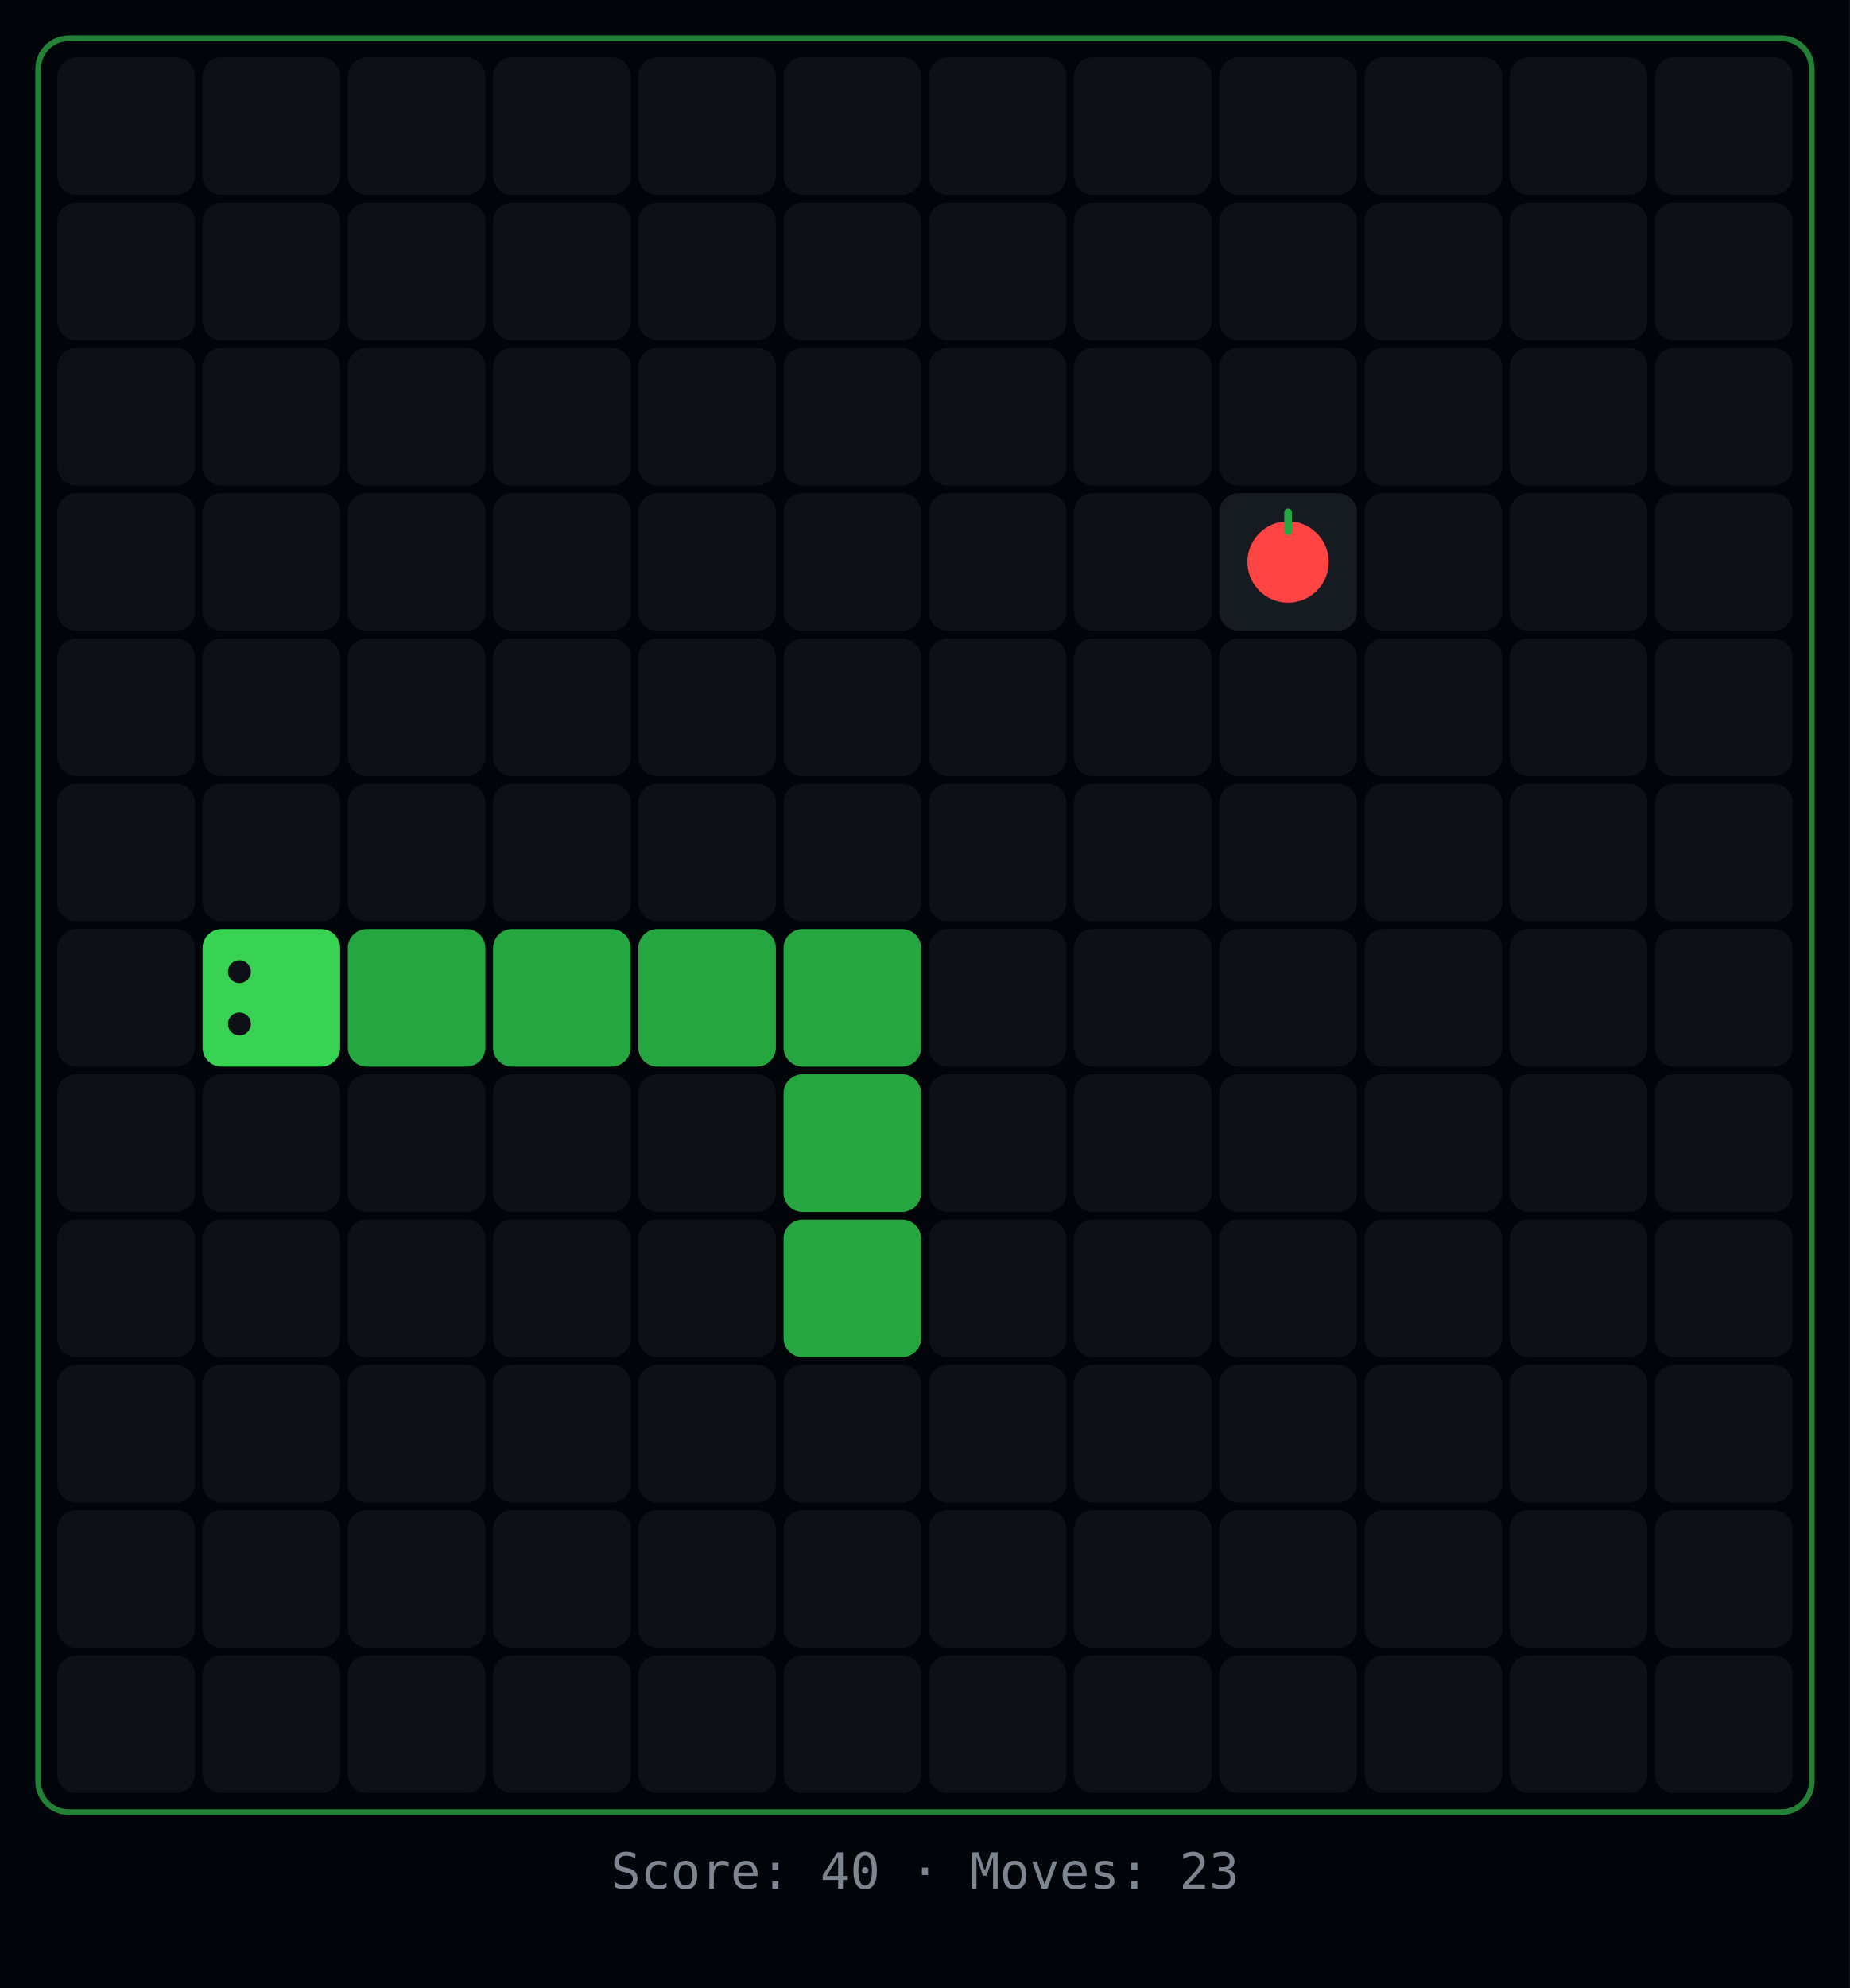
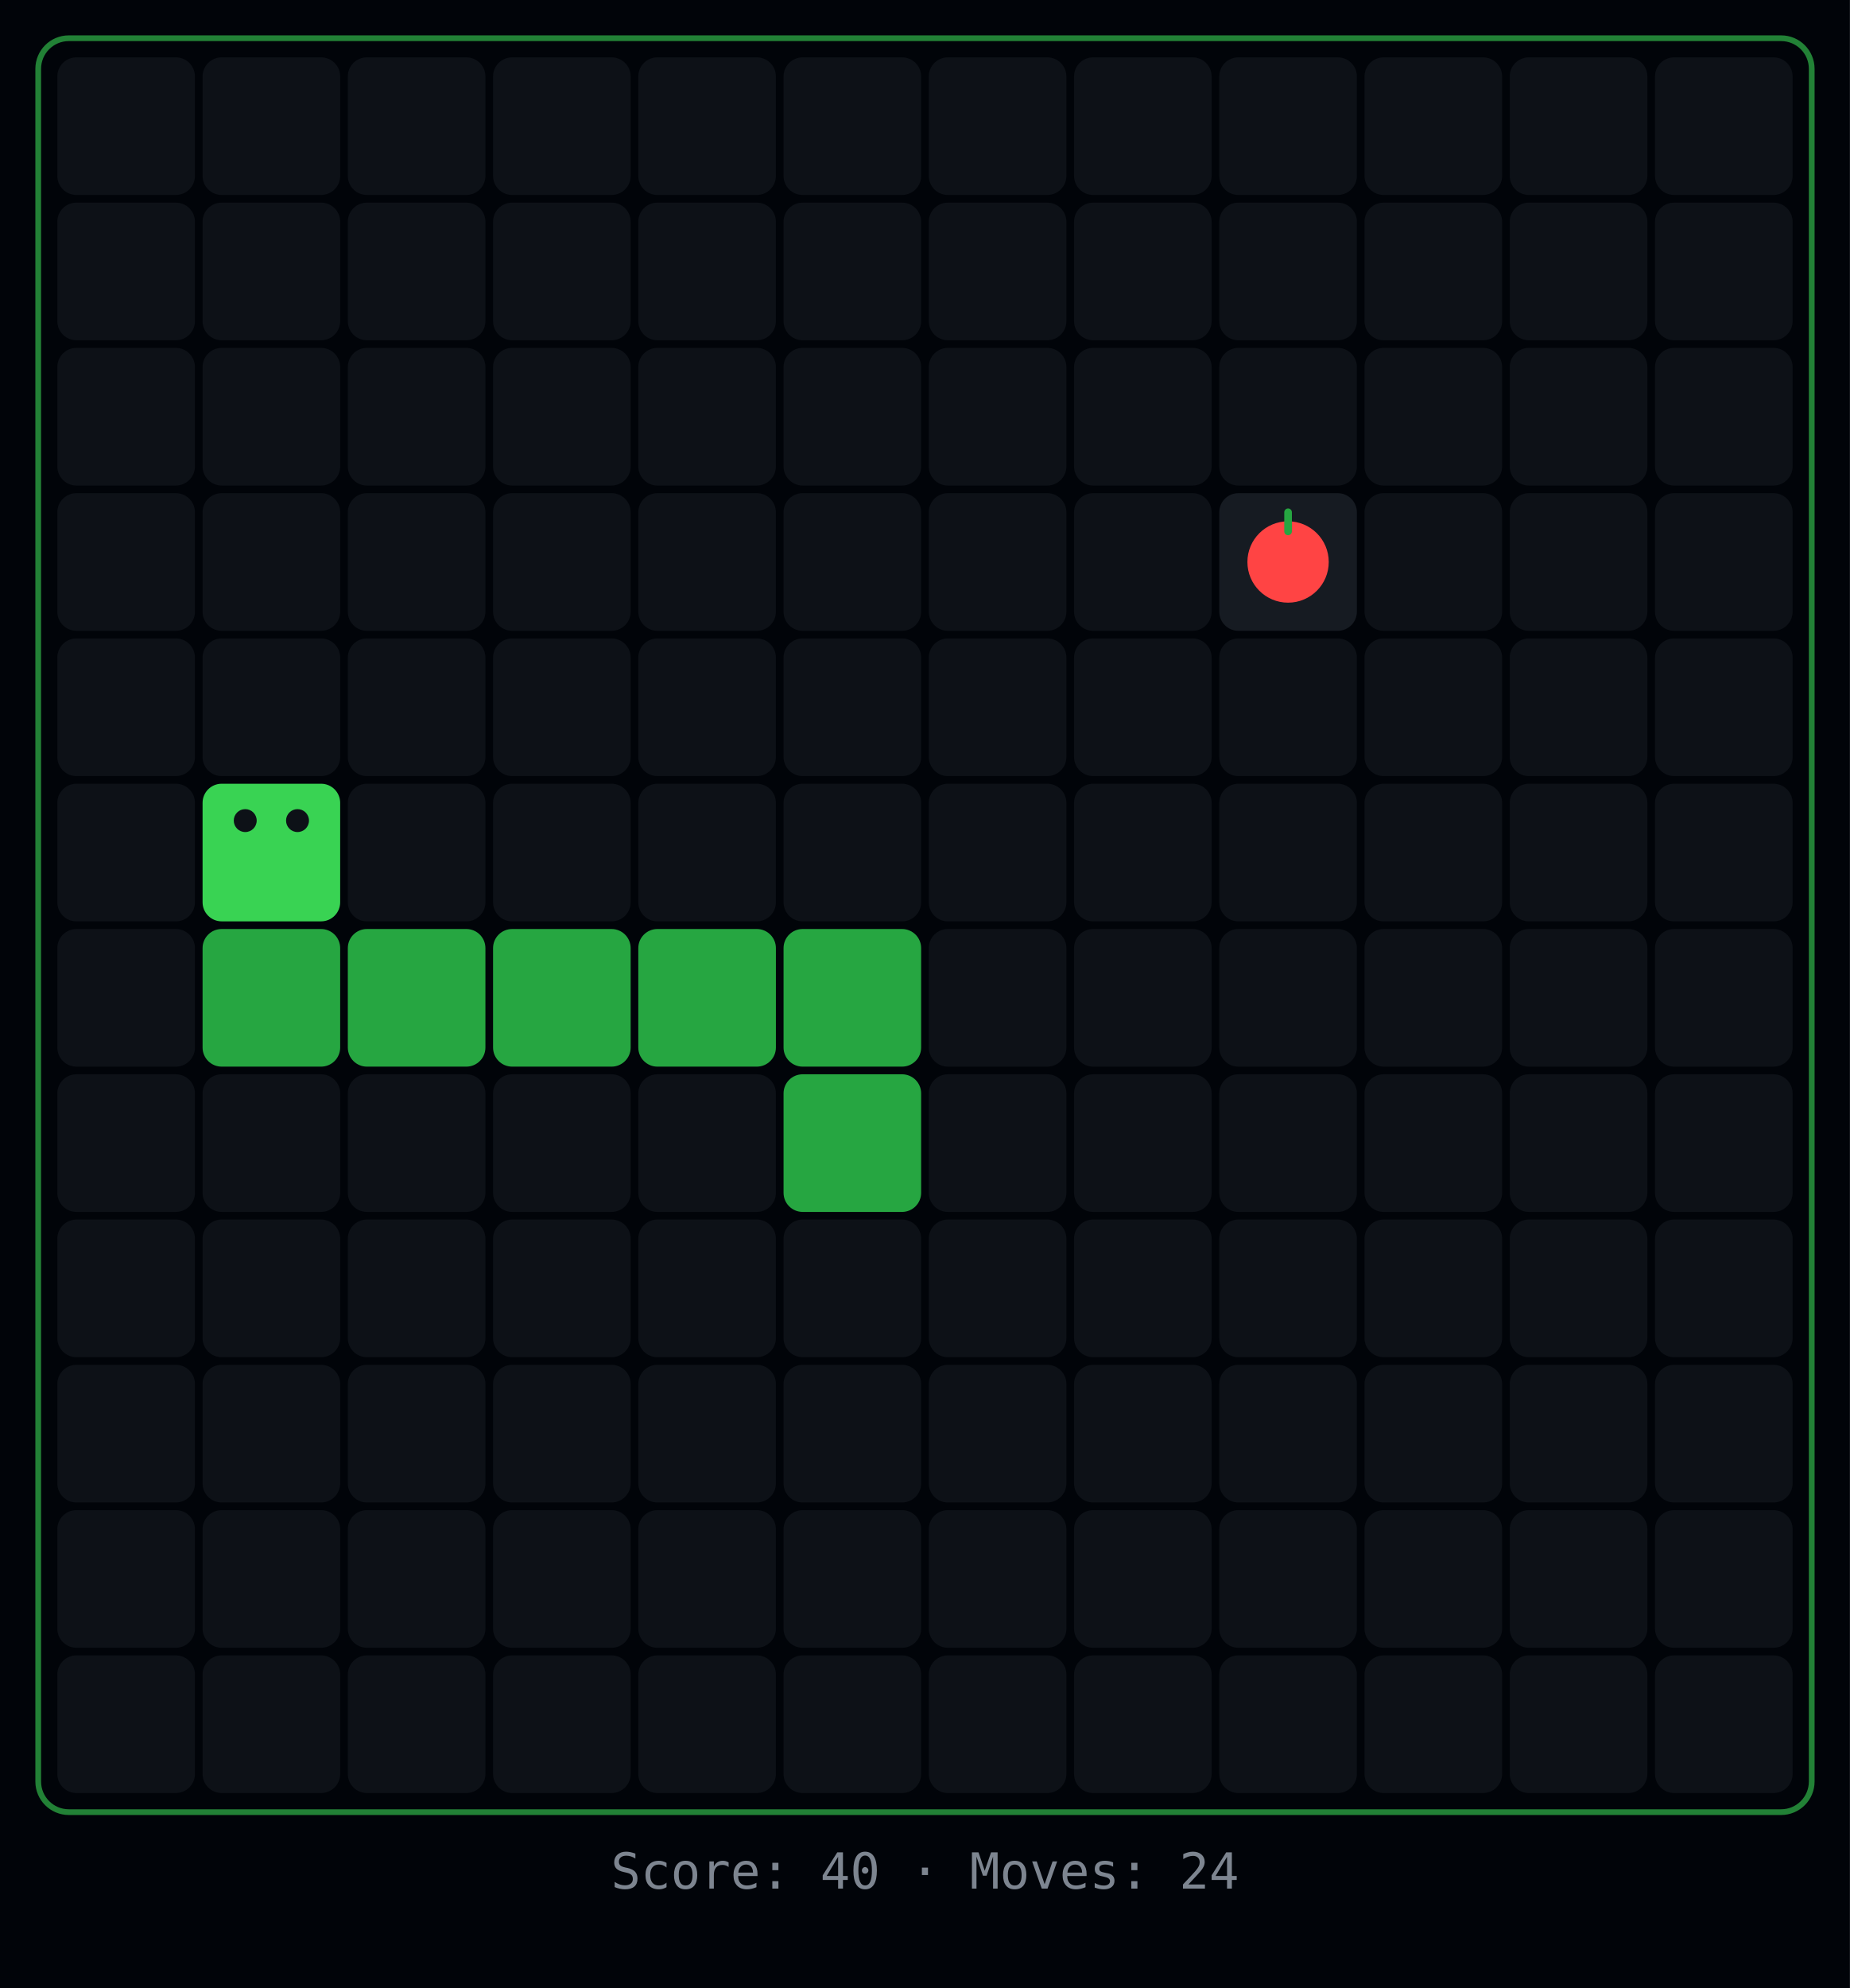
<svg xmlns="http://www.w3.org/2000/svg" width="484" height="520">
  <rect width="484" height="520" fill="#010409" />
  <rect x="10" y="10" width="464" height="464" rx="8" fill="none" stroke="#39d353" stroke-width="1.5" opacity="0.6" />
  <rect x="15" y="15" width="36" height="36" rx="5" fill="#0d1117" />
  <rect x="53" y="15" width="36" height="36" rx="5" fill="#0d1117" />
  <rect x="91" y="15" width="36" height="36" rx="5" fill="#0d1117" />
  <rect x="129" y="15" width="36" height="36" rx="5" fill="#0d1117" />
  <rect x="167" y="15" width="36" height="36" rx="5" fill="#0d1117" />
  <rect x="205" y="15" width="36" height="36" rx="5" fill="#0d1117" />
  <rect x="243" y="15" width="36" height="36" rx="5" fill="#0d1117" />
  <rect x="281" y="15" width="36" height="36" rx="5" fill="#0d1117" />
  <rect x="319" y="15" width="36" height="36" rx="5" fill="#0d1117" />
  <rect x="357" y="15" width="36" height="36" rx="5" fill="#0d1117" />
  <rect x="395" y="15" width="36" height="36" rx="5" fill="#0d1117" />
  <rect x="433" y="15" width="36" height="36" rx="5" fill="#0d1117" />
  <rect x="15" y="53" width="36" height="36" rx="5" fill="#0d1117" />
  <rect x="53" y="53" width="36" height="36" rx="5" fill="#0d1117" />
  <rect x="91" y="53" width="36" height="36" rx="5" fill="#0d1117" />
  <rect x="129" y="53" width="36" height="36" rx="5" fill="#0d1117" />
  <rect x="167" y="53" width="36" height="36" rx="5" fill="#0d1117" />
  <rect x="205" y="53" width="36" height="36" rx="5" fill="#0d1117" />
  <rect x="243" y="53" width="36" height="36" rx="5" fill="#0d1117" />
  <rect x="281" y="53" width="36" height="36" rx="5" fill="#0d1117" />
  <rect x="319" y="53" width="36" height="36" rx="5" fill="#0d1117" />
  <rect x="357" y="53" width="36" height="36" rx="5" fill="#0d1117" />
  <rect x="395" y="53" width="36" height="36" rx="5" fill="#0d1117" />
  <rect x="433" y="53" width="36" height="36" rx="5" fill="#0d1117" />
  <rect x="15" y="91" width="36" height="36" rx="5" fill="#0d1117" />
  <rect x="53" y="91" width="36" height="36" rx="5" fill="#0d1117" />
  <rect x="91" y="91" width="36" height="36" rx="5" fill="#0d1117" />
  <rect x="129" y="91" width="36" height="36" rx="5" fill="#0d1117" />
  <rect x="167" y="91" width="36" height="36" rx="5" fill="#0d1117" />
  <rect x="205" y="91" width="36" height="36" rx="5" fill="#0d1117" />
  <rect x="243" y="91" width="36" height="36" rx="5" fill="#0d1117" />
  <rect x="281" y="91" width="36" height="36" rx="5" fill="#0d1117" />
  <rect x="319" y="91" width="36" height="36" rx="5" fill="#0d1117" />
  <rect x="357" y="91" width="36" height="36" rx="5" fill="#0d1117" />
  <rect x="395" y="91" width="36" height="36" rx="5" fill="#0d1117" />
  <rect x="433" y="91" width="36" height="36" rx="5" fill="#0d1117" />
  <rect x="15" y="129" width="36" height="36" rx="5" fill="#0d1117" />
  <rect x="53" y="129" width="36" height="36" rx="5" fill="#0d1117" />
  <rect x="91" y="129" width="36" height="36" rx="5" fill="#0d1117" />
  <rect x="129" y="129" width="36" height="36" rx="5" fill="#0d1117" />
  <rect x="167" y="129" width="36" height="36" rx="5" fill="#0d1117" />
  <rect x="205" y="129" width="36" height="36" rx="5" fill="#0d1117" />
  <rect x="243" y="129" width="36" height="36" rx="5" fill="#0d1117" />
  <rect x="281" y="129" width="36" height="36" rx="5" fill="#0d1117" />
  <rect x="319" y="129" width="36" height="36" rx="5" fill="#161b22" />
  <circle cx="337" cy="147" r="10.64" fill="#ff4444" />
  <rect x="336" y="133" width="2" height="7" rx="1" fill="#26a641" />
  <rect x="357" y="129" width="36" height="36" rx="5" fill="#0d1117" />
  <rect x="395" y="129" width="36" height="36" rx="5" fill="#0d1117" />
  <rect x="433" y="129" width="36" height="36" rx="5" fill="#0d1117" />
  <rect x="15" y="167" width="36" height="36" rx="5" fill="#0d1117" />
  <rect x="53" y="167" width="36" height="36" rx="5" fill="#0d1117" />
  <rect x="91" y="167" width="36" height="36" rx="5" fill="#0d1117" />
  <rect x="129" y="167" width="36" height="36" rx="5" fill="#0d1117" />
  <rect x="167" y="167" width="36" height="36" rx="5" fill="#0d1117" />
  <rect x="205" y="167" width="36" height="36" rx="5" fill="#0d1117" />
  <rect x="243" y="167" width="36" height="36" rx="5" fill="#0d1117" />
  <rect x="281" y="167" width="36" height="36" rx="5" fill="#0d1117" />
  <rect x="319" y="167" width="36" height="36" rx="5" fill="#0d1117" />
  <rect x="357" y="167" width="36" height="36" rx="5" fill="#0d1117" />
  <rect x="395" y="167" width="36" height="36" rx="5" fill="#0d1117" />
  <rect x="433" y="167" width="36" height="36" rx="5" fill="#0d1117" />
  <rect x="15" y="205" width="36" height="36" rx="5" fill="#0d1117" />
-   <rect x="53" y="205" width="36" height="36" rx="5" fill="#0d1117" />
+   <rect x="53" y="205" width="36" height="36" rx="5" fill="#39d353" />
+   <circle cx="77.84" cy="214.64" r="3" fill="#0d1117" />
+   <circle cx="64.16" cy="214.64" r="3" fill="#0d1117" />
  <rect x="91" y="205" width="36" height="36" rx="5" fill="#0d1117" />
  <rect x="129" y="205" width="36" height="36" rx="5" fill="#0d1117" />
  <rect x="167" y="205" width="36" height="36" rx="5" fill="#0d1117" />
  <rect x="205" y="205" width="36" height="36" rx="5" fill="#0d1117" />
  <rect x="243" y="205" width="36" height="36" rx="5" fill="#0d1117" />
  <rect x="281" y="205" width="36" height="36" rx="5" fill="#0d1117" />
  <rect x="319" y="205" width="36" height="36" rx="5" fill="#0d1117" />
  <rect x="357" y="205" width="36" height="36" rx="5" fill="#0d1117" />
  <rect x="395" y="205" width="36" height="36" rx="5" fill="#0d1117" />
  <rect x="433" y="205" width="36" height="36" rx="5" fill="#0d1117" />
  <rect x="15" y="243" width="36" height="36" rx="5" fill="#0d1117" />
-   <rect x="53" y="243" width="36" height="36" rx="5" fill="#39d353" />
-   <circle cx="62.64" cy="254.16" r="3" fill="#0d1117" />
-   <circle cx="62.64" cy="267.84" r="3" fill="#0d1117" />
+   <rect x="53" y="243" width="36" height="36" rx="5" fill="#26a641" />
  <rect x="91" y="243" width="36" height="36" rx="5" fill="#26a641" />
  <rect x="129" y="243" width="36" height="36" rx="5" fill="#26a641" />
  <rect x="167" y="243" width="36" height="36" rx="5" fill="#26a641" />
  <rect x="205" y="243" width="36" height="36" rx="5" fill="#26a641" />
  <rect x="243" y="243" width="36" height="36" rx="5" fill="#0d1117" />
  <rect x="281" y="243" width="36" height="36" rx="5" fill="#0d1117" />
  <rect x="319" y="243" width="36" height="36" rx="5" fill="#0d1117" />
  <rect x="357" y="243" width="36" height="36" rx="5" fill="#0d1117" />
  <rect x="395" y="243" width="36" height="36" rx="5" fill="#0d1117" />
  <rect x="433" y="243" width="36" height="36" rx="5" fill="#0d1117" />
  <rect x="15" y="281" width="36" height="36" rx="5" fill="#0d1117" />
  <rect x="53" y="281" width="36" height="36" rx="5" fill="#0d1117" />
  <rect x="91" y="281" width="36" height="36" rx="5" fill="#0d1117" />
  <rect x="129" y="281" width="36" height="36" rx="5" fill="#0d1117" />
  <rect x="167" y="281" width="36" height="36" rx="5" fill="#0d1117" />
  <rect x="205" y="281" width="36" height="36" rx="5" fill="#26a641" />
  <rect x="243" y="281" width="36" height="36" rx="5" fill="#0d1117" />
  <rect x="281" y="281" width="36" height="36" rx="5" fill="#0d1117" />
  <rect x="319" y="281" width="36" height="36" rx="5" fill="#0d1117" />
  <rect x="357" y="281" width="36" height="36" rx="5" fill="#0d1117" />
  <rect x="395" y="281" width="36" height="36" rx="5" fill="#0d1117" />
  <rect x="433" y="281" width="36" height="36" rx="5" fill="#0d1117" />
  <rect x="15" y="319" width="36" height="36" rx="5" fill="#0d1117" />
  <rect x="53" y="319" width="36" height="36" rx="5" fill="#0d1117" />
  <rect x="91" y="319" width="36" height="36" rx="5" fill="#0d1117" />
  <rect x="129" y="319" width="36" height="36" rx="5" fill="#0d1117" />
  <rect x="167" y="319" width="36" height="36" rx="5" fill="#0d1117" />
-   <rect x="205" y="319" width="36" height="36" rx="5" fill="#26a641" />
+   <rect x="205" y="319" width="36" height="36" rx="5" fill="#0d1117" />
  <rect x="243" y="319" width="36" height="36" rx="5" fill="#0d1117" />
  <rect x="281" y="319" width="36" height="36" rx="5" fill="#0d1117" />
  <rect x="319" y="319" width="36" height="36" rx="5" fill="#0d1117" />
  <rect x="357" y="319" width="36" height="36" rx="5" fill="#0d1117" />
  <rect x="395" y="319" width="36" height="36" rx="5" fill="#0d1117" />
  <rect x="433" y="319" width="36" height="36" rx="5" fill="#0d1117" />
  <rect x="15" y="357" width="36" height="36" rx="5" fill="#0d1117" />
  <rect x="53" y="357" width="36" height="36" rx="5" fill="#0d1117" />
  <rect x="91" y="357" width="36" height="36" rx="5" fill="#0d1117" />
  <rect x="129" y="357" width="36" height="36" rx="5" fill="#0d1117" />
  <rect x="167" y="357" width="36" height="36" rx="5" fill="#0d1117" />
  <rect x="205" y="357" width="36" height="36" rx="5" fill="#0d1117" />
  <rect x="243" y="357" width="36" height="36" rx="5" fill="#0d1117" />
  <rect x="281" y="357" width="36" height="36" rx="5" fill="#0d1117" />
  <rect x="319" y="357" width="36" height="36" rx="5" fill="#0d1117" />
  <rect x="357" y="357" width="36" height="36" rx="5" fill="#0d1117" />
  <rect x="395" y="357" width="36" height="36" rx="5" fill="#0d1117" />
  <rect x="433" y="357" width="36" height="36" rx="5" fill="#0d1117" />
  <rect x="15" y="395" width="36" height="36" rx="5" fill="#0d1117" />
  <rect x="53" y="395" width="36" height="36" rx="5" fill="#0d1117" />
  <rect x="91" y="395" width="36" height="36" rx="5" fill="#0d1117" />
  <rect x="129" y="395" width="36" height="36" rx="5" fill="#0d1117" />
  <rect x="167" y="395" width="36" height="36" rx="5" fill="#0d1117" />
  <rect x="205" y="395" width="36" height="36" rx="5" fill="#0d1117" />
  <rect x="243" y="395" width="36" height="36" rx="5" fill="#0d1117" />
  <rect x="281" y="395" width="36" height="36" rx="5" fill="#0d1117" />
  <rect x="319" y="395" width="36" height="36" rx="5" fill="#0d1117" />
  <rect x="357" y="395" width="36" height="36" rx="5" fill="#0d1117" />
  <rect x="395" y="395" width="36" height="36" rx="5" fill="#0d1117" />
  <rect x="433" y="395" width="36" height="36" rx="5" fill="#0d1117" />
  <rect x="15" y="433" width="36" height="36" rx="5" fill="#0d1117" />
  <rect x="53" y="433" width="36" height="36" rx="5" fill="#0d1117" />
  <rect x="91" y="433" width="36" height="36" rx="5" fill="#0d1117" />
  <rect x="129" y="433" width="36" height="36" rx="5" fill="#0d1117" />
  <rect x="167" y="433" width="36" height="36" rx="5" fill="#0d1117" />
  <rect x="205" y="433" width="36" height="36" rx="5" fill="#0d1117" />
  <rect x="243" y="433" width="36" height="36" rx="5" fill="#0d1117" />
  <rect x="281" y="433" width="36" height="36" rx="5" fill="#0d1117" />
  <rect x="319" y="433" width="36" height="36" rx="5" fill="#0d1117" />
  <rect x="357" y="433" width="36" height="36" rx="5" fill="#0d1117" />
  <rect x="395" y="433" width="36" height="36" rx="5" fill="#0d1117" />
  <rect x="433" y="433" width="36" height="36" rx="5" fill="#0d1117" />
-   <text x="242" y="494" text-anchor="middle" fill="#7d8590" font-family="monospace" font-size="13">Score: 40  ·  Moves: 23</text>
+   <text x="242" y="494" text-anchor="middle" fill="#7d8590" font-family="monospace" font-size="13">Score: 40  ·  Moves: 24</text>
</svg>
